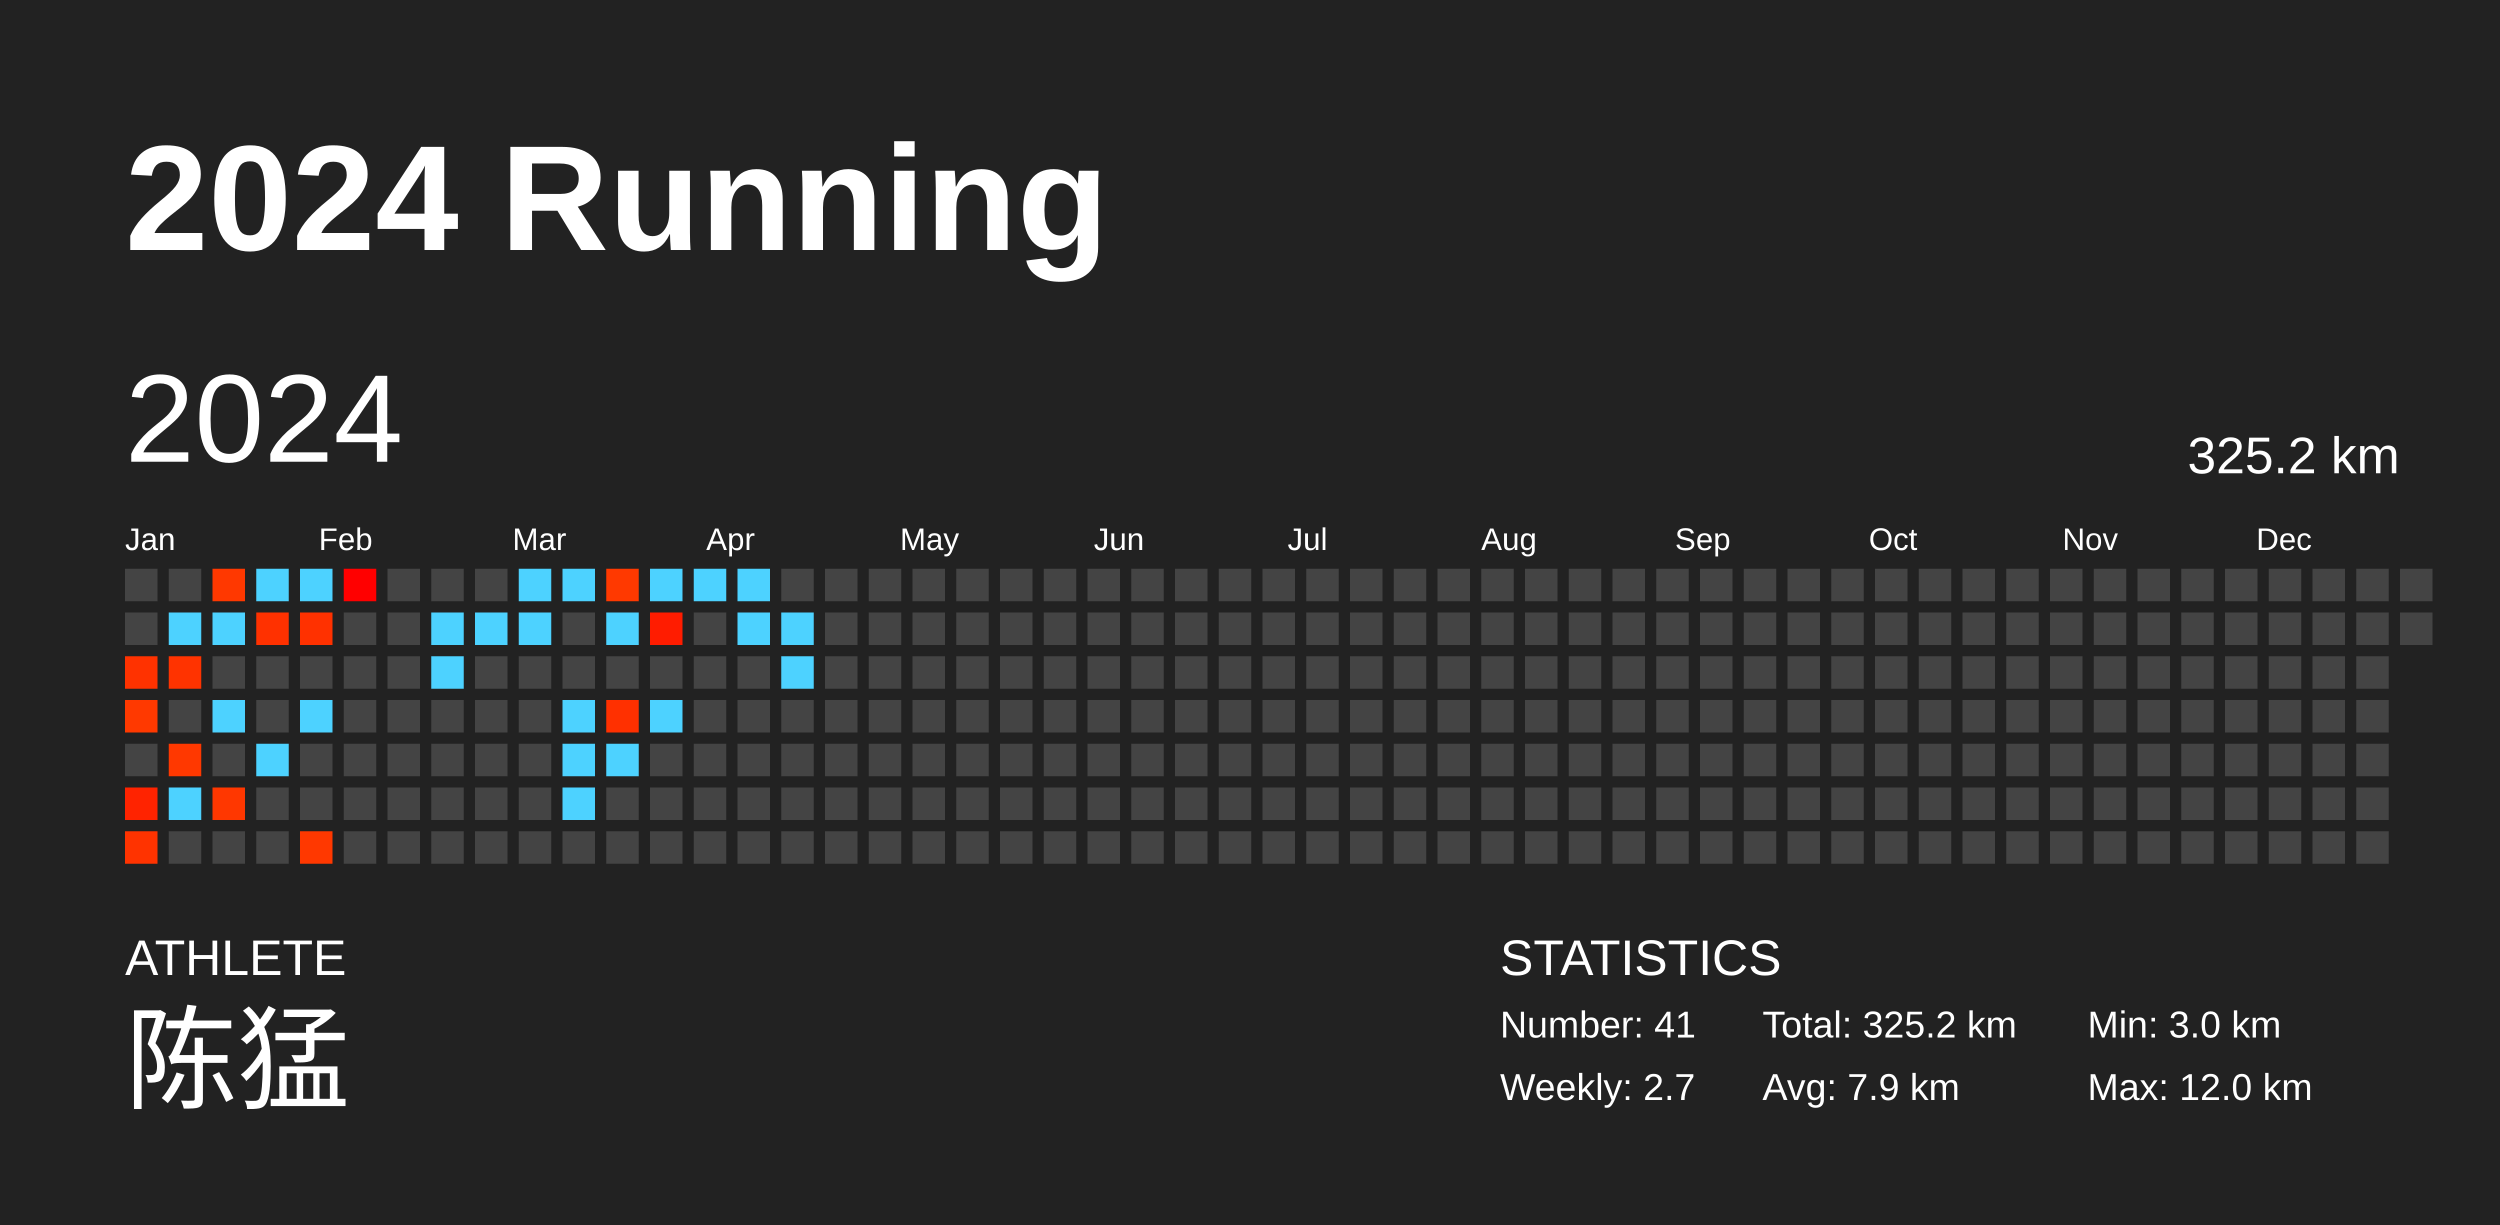
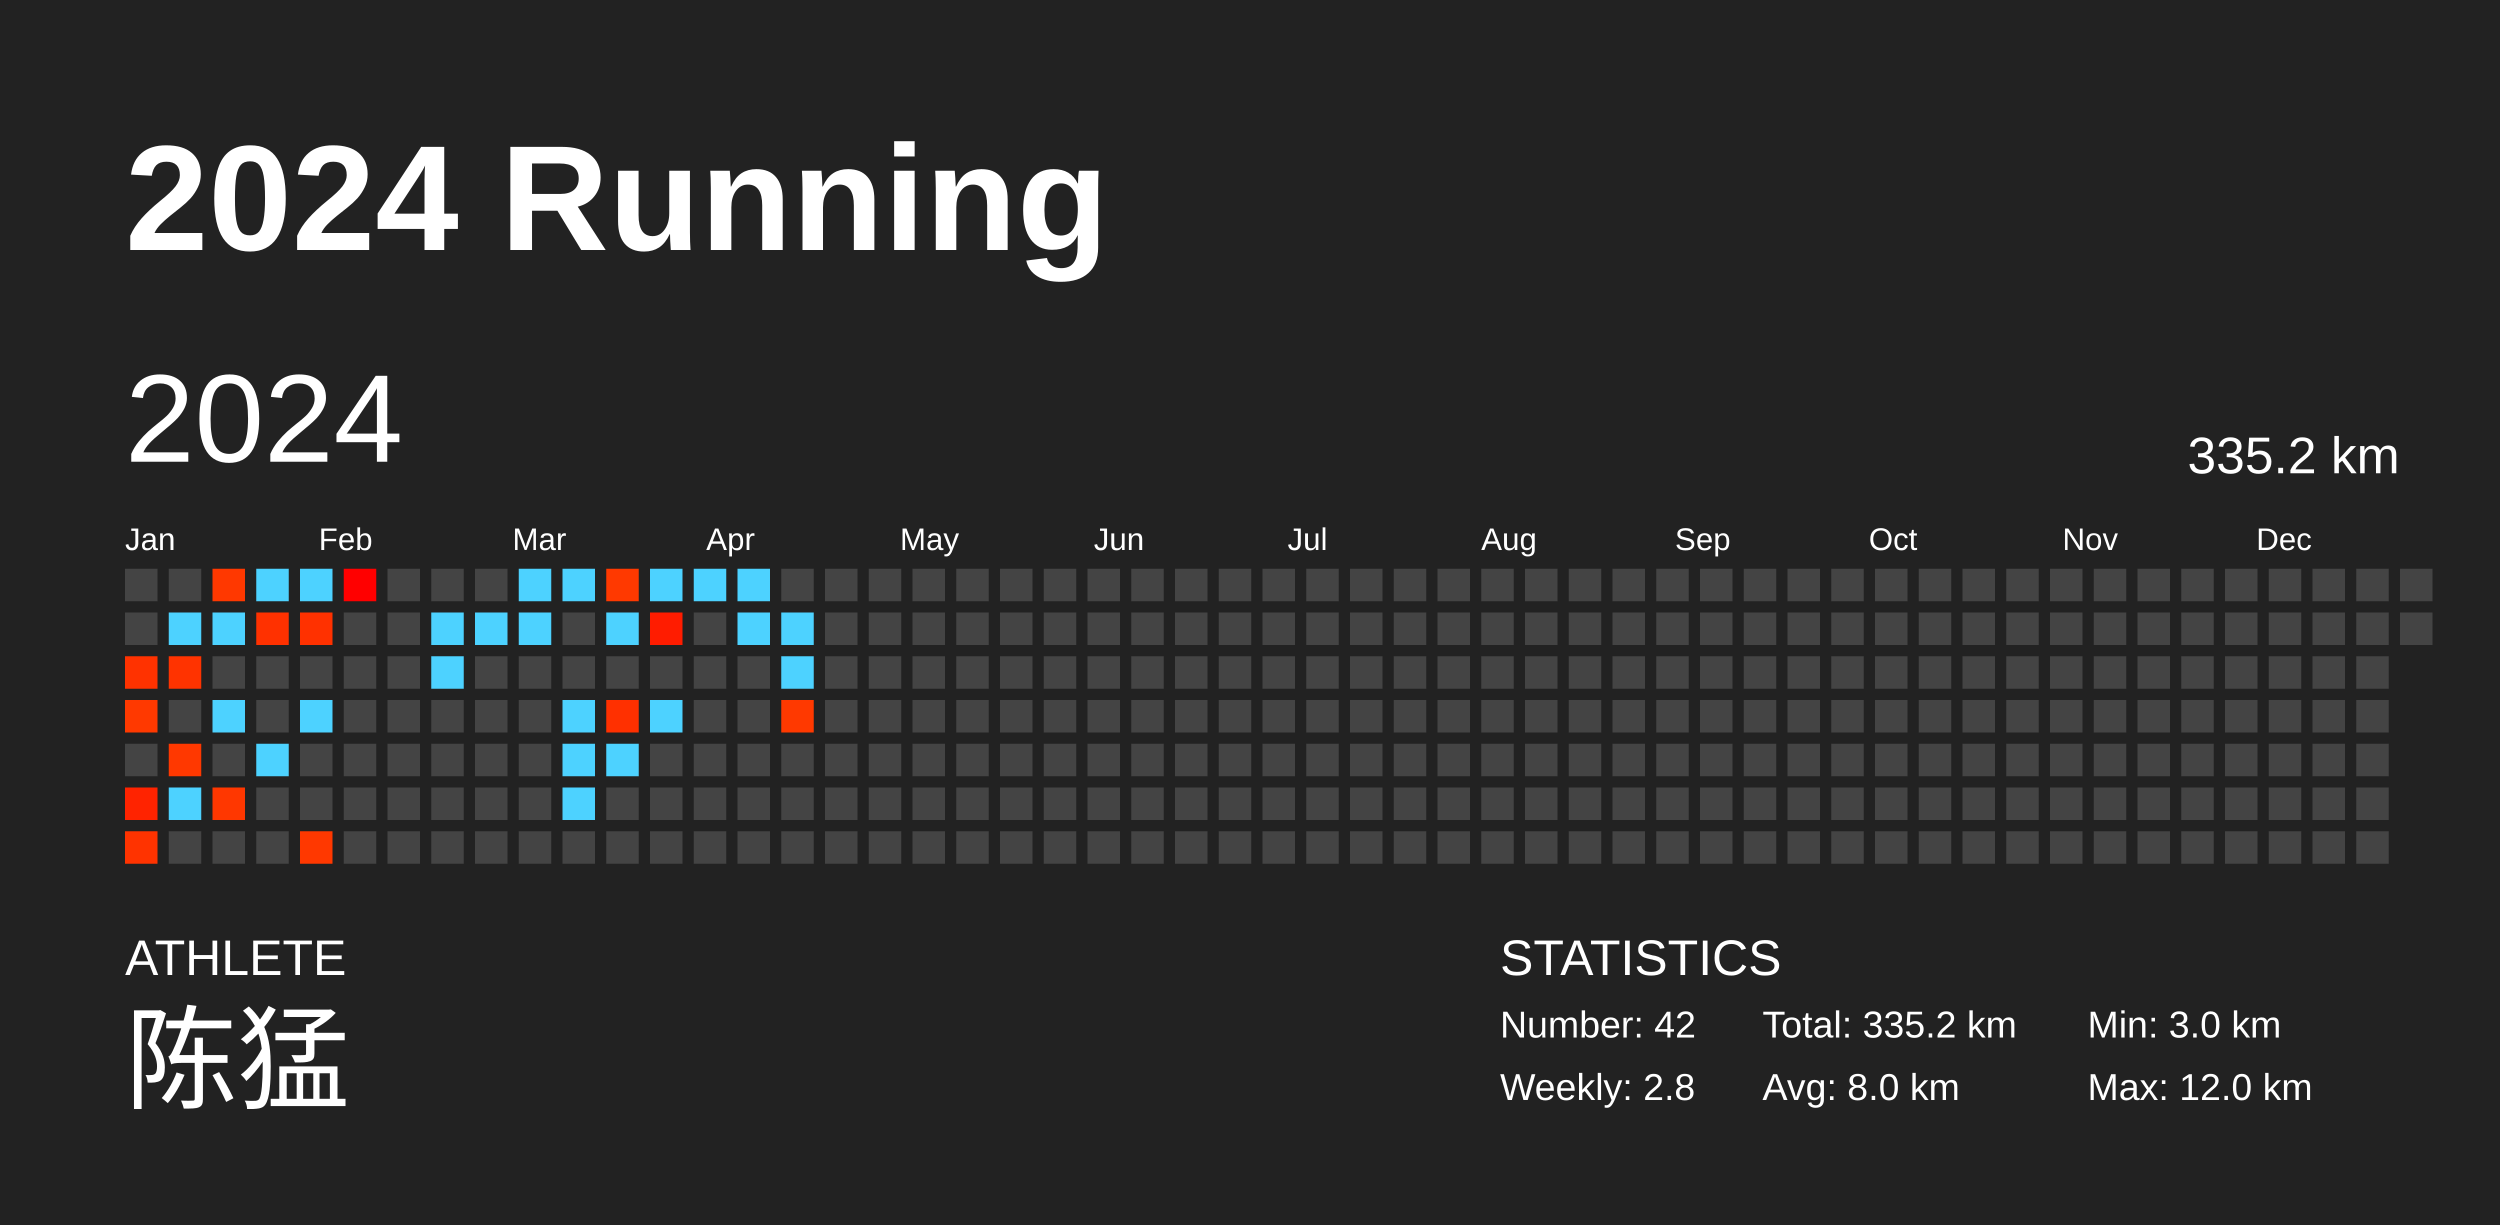
<svg xmlns="http://www.w3.org/2000/svg" baseProfile="full" height="98mm" version="1.1" viewBox="0,0,200,98" width="200mm">
  <defs />
  <rect fill="#222222" height="98" width="200" x="0" y="0" />
  <text fill="#FFFFFF" style="font-size:12px; font-family:Arial; font-weight:bold;" x="10" y="20">2024 Running</text>
  <text fill="#FFFFFF" style="font-size:4px; font-family:Arial" x="10" y="78">ATHLETE</text>
  <text fill="#FFFFFF" style="font-size:9px; font-family:Arial" x="10" y="88">陈猛</text>
  <text fill="#FFFFFF" style="font-size:4px; font-family:Arial" x="120" y="78">STATISTICS</text>
-   <text fill="#FFFFFF" style="font-size:3px; font-family:Arial" x="120" y="83">Number: 41</text>
-   <text fill="#FFFFFF" style="font-size:3px; font-family:Arial" x="120" y="88">Weekly: 2.7</text>
-   <text fill="#FFFFFF" style="font-size:3px; font-family:Arial" x="141" y="83">Total: 325.2 km</text>
-   <text fill="#FFFFFF" style="font-size:3px; font-family:Arial" x="141" y="88">Avg: 7.9 km</text>
+   <text fill="#FFFFFF" style="font-size:3px; font-family:Arial" x="120" y="83">Number: 42</text>
+   <text fill="#FFFFFF" style="font-size:3px; font-family:Arial" x="120" y="88">Weekly: 2.8</text>
+   <text fill="#FFFFFF" style="font-size:3px; font-family:Arial" x="141" y="83">Total: 335.2 km</text>
+   <text fill="#FFFFFF" style="font-size:3px; font-family:Arial" x="141" y="88">Avg: 8.0 km</text>
  <text fill="#FFFFFF" style="font-size:3px; font-family:Arial" x="167" y="83">Min: 3.0 km</text>
  <text fill="#FFFFFF" style="font-size:3px; font-family:Arial" x="167" y="88">Max: 12.0 km</text>
  <text dominant-baseline="hanging" fill="#FFFFFF" style="font-size:10.0px; font-family:Arial;" x="10" y="30">2024</text>
-   <text dominant-baseline="hanging" fill="#FFFFFF" style="font-size:4.125px; font-family:Arial;" x="175" y="35">325.2 km</text>
+   <text dominant-baseline="hanging" fill="#FFFFFF" style="font-size:4.125px; font-family:Arial;" x="175" y="35">335.2 km</text>
  <text fill="#FFFFFF" style="font-size:2.5px; font-family:Arial" x="10.0" y="44">Jan</text>
  <text fill="#FFFFFF" style="font-size:2.5px; font-family:Arial" x="25.5" y="44">Feb</text>
  <text fill="#FFFFFF" style="font-size:2.5px; font-family:Arial" x="41.0" y="44">Mar</text>
  <text fill="#FFFFFF" style="font-size:2.5px; font-family:Arial" x="56.5" y="44">Apr</text>
  <text fill="#FFFFFF" style="font-size:2.5px; font-family:Arial" x="72.0" y="44">May</text>
  <text fill="#FFFFFF" style="font-size:2.5px; font-family:Arial" x="87.5" y="44">Jun</text>
  <text fill="#FFFFFF" style="font-size:2.5px; font-family:Arial" x="103.0" y="44">Jul</text>
  <text fill="#FFFFFF" style="font-size:2.5px; font-family:Arial" x="118.5" y="44">Aug</text>
  <text fill="#FFFFFF" style="font-size:2.5px; font-family:Arial" x="134.0" y="44">Sep</text>
  <text fill="#FFFFFF" style="font-size:2.5px; font-family:Arial" x="149.5" y="44">Oct</text>
  <text fill="#FFFFFF" style="font-size:2.5px; font-family:Arial" x="165.0" y="44">Nov</text>
  <text fill="#FFFFFF" style="font-size:2.5px; font-family:Arial" x="180.5" y="44">Dec</text>
  <rect fill="#444444" height="2.6" width="2.6" x="10.0" y="45.5" />
  <rect fill="#444444" height="2.6" width="2.6" x="10.0" y="49.0" />
  <rect fill="#ff3200" height="2.6" width="2.6" x="10.0" y="52.5" />
  <rect fill="#ff3900" height="2.6" width="2.6" x="10.0" y="56.0" />
  <rect fill="#444444" height="2.6" width="2.6" x="10.0" y="59.5" />
  <rect fill="#ff2300" height="2.6" width="2.6" x="10.0" y="63.0" />
  <rect fill="#ff3300" height="2.6" width="2.6" x="10.0" y="66.5" />
  <rect fill="#444444" height="2.6" width="2.6" x="13.5" y="45.5" />
  <rect fill="#4dd2ff" height="2.6" width="2.6" x="13.5" y="49.0" />
  <rect fill="#ff3300" height="2.6" width="2.6" x="13.5" y="52.5" />
  <rect fill="#444444" height="2.6" width="2.6" x="13.5" y="56.0" />
  <rect fill="#ff3800" height="2.6" width="2.6" x="13.5" y="59.5" />
  <rect fill="#4dd2ff" height="2.6" width="2.6" x="13.5" y="63.0" />
  <rect fill="#444444" height="2.6" width="2.6" x="13.5" y="66.5" />
  <rect fill="#ff3800" height="2.6" width="2.6" x="17.0" y="45.5" />
  <rect fill="#4dd2ff" height="2.6" width="2.6" x="17.0" y="49.0" />
  <rect fill="#444444" height="2.6" width="2.6" x="17.0" y="52.5" />
  <rect fill="#4dd2ff" height="2.6" width="2.6" x="17.0" y="56.0" />
  <rect fill="#444444" height="2.6" width="2.6" x="17.0" y="59.5" />
  <rect fill="#ff3700" height="2.6" width="2.6" x="17.0" y="63.0" />
  <rect fill="#444444" height="2.6" width="2.6" x="17.0" y="66.5" />
  <rect fill="#4dd2ff" height="2.6" width="2.6" x="20.5" y="45.5" />
  <rect fill="#ff3100" height="2.6" width="2.6" x="20.5" y="49.0" />
  <rect fill="#444444" height="2.6" width="2.6" x="20.5" y="52.5" />
  <rect fill="#444444" height="2.6" width="2.6" x="20.5" y="56.0" />
  <rect fill="#4dd2ff" height="2.6" width="2.6" x="20.5" y="59.5" />
  <rect fill="#444444" height="2.6" width="2.6" x="20.5" y="63.0" />
  <rect fill="#444444" height="2.6" width="2.6" x="20.5" y="66.5" />
  <rect fill="#4dd2ff" height="2.6" width="2.6" x="24.0" y="45.5" />
  <rect fill="#ff3100" height="2.6" width="2.6" x="24.0" y="49.0" />
  <rect fill="#444444" height="2.6" width="2.6" x="24.0" y="52.5" />
  <rect fill="#4dd2ff" height="2.6" width="2.6" x="24.0" y="56.0" />
  <rect fill="#444444" height="2.6" width="2.6" x="24.0" y="59.5" />
  <rect fill="#444444" height="2.6" width="2.6" x="24.0" y="63.0" />
  <rect fill="#ff3800" height="2.6" width="2.6" x="24.0" y="66.5" />
  <rect fill="#ff0000" height="2.6" width="2.6" x="27.5" y="45.5" />
  <rect fill="#444444" height="2.6" width="2.6" x="27.5" y="49.0" />
  <rect fill="#444444" height="2.6" width="2.6" x="27.5" y="52.5" />
  <rect fill="#444444" height="2.6" width="2.6" x="27.5" y="56.0" />
  <rect fill="#444444" height="2.6" width="2.6" x="27.5" y="59.5" />
  <rect fill="#444444" height="2.6" width="2.6" x="27.5" y="63.0" />
  <rect fill="#444444" height="2.6" width="2.6" x="27.5" y="66.5" />
  <rect fill="#444444" height="2.6" width="2.6" x="31.0" y="45.5" />
  <rect fill="#444444" height="2.6" width="2.6" x="31.0" y="49.0" />
  <rect fill="#444444" height="2.6" width="2.6" x="31.0" y="52.5" />
  <rect fill="#444444" height="2.6" width="2.6" x="31.0" y="56.0" />
  <rect fill="#444444" height="2.6" width="2.6" x="31.0" y="59.5" />
  <rect fill="#444444" height="2.6" width="2.6" x="31.0" y="63.0" />
  <rect fill="#444444" height="2.6" width="2.6" x="31.0" y="66.5" />
  <rect fill="#444444" height="2.6" width="2.6" x="34.5" y="45.5" />
  <rect fill="#4dd2ff" height="2.6" width="2.6" x="34.5" y="49.0" />
  <rect fill="#4dd2ff" height="2.6" width="2.6" x="34.5" y="52.5" />
  <rect fill="#444444" height="2.6" width="2.6" x="34.5" y="56.0" />
  <rect fill="#444444" height="2.6" width="2.6" x="34.5" y="59.5" />
  <rect fill="#444444" height="2.6" width="2.6" x="34.5" y="63.0" />
  <rect fill="#444444" height="2.6" width="2.6" x="34.5" y="66.5" />
  <rect fill="#444444" height="2.6" width="2.6" x="38.0" y="45.5" />
  <rect fill="#4dd2ff" height="2.6" width="2.6" x="38.0" y="49.0" />
  <rect fill="#444444" height="2.6" width="2.6" x="38.0" y="52.5" />
  <rect fill="#444444" height="2.6" width="2.6" x="38.0" y="56.0" />
  <rect fill="#444444" height="2.6" width="2.6" x="38.0" y="59.5" />
  <rect fill="#444444" height="2.6" width="2.6" x="38.0" y="63.0" />
  <rect fill="#444444" height="2.6" width="2.6" x="38.0" y="66.5" />
  <rect fill="#4dd2ff" height="2.6" width="2.6" x="41.5" y="45.5" />
  <rect fill="#4dd2ff" height="2.6" width="2.6" x="41.5" y="49.0" />
  <rect fill="#444444" height="2.6" width="2.6" x="41.5" y="52.5" />
  <rect fill="#444444" height="2.6" width="2.6" x="41.5" y="56.0" />
  <rect fill="#444444" height="2.6" width="2.6" x="41.5" y="59.5" />
  <rect fill="#444444" height="2.6" width="2.6" x="41.5" y="63.0" />
  <rect fill="#444444" height="2.6" width="2.6" x="41.5" y="66.5" />
  <rect fill="#4dd2ff" height="2.6" width="2.6" x="45.0" y="45.5" />
  <rect fill="#444444" height="2.6" width="2.6" x="45.0" y="49.0" />
  <rect fill="#444444" height="2.6" width="2.6" x="45.0" y="52.5" />
  <rect fill="#4dd2ff" height="2.6" width="2.6" x="45.0" y="56.0" />
  <rect fill="#4dd2ff" height="2.6" width="2.6" x="45.0" y="59.5" />
  <rect fill="#4dd2ff" height="2.6" width="2.6" x="45.0" y="63.0" />
  <rect fill="#444444" height="2.6" width="2.6" x="45.0" y="66.5" />
  <rect fill="#ff3900" height="2.6" width="2.6" x="48.5" y="45.5" />
  <rect fill="#4dd2ff" height="2.6" width="2.6" x="48.5" y="49.0" />
  <rect fill="#444444" height="2.6" width="2.6" x="48.5" y="52.5" />
  <rect fill="#ff3000" height="2.6" width="2.6" x="48.5" y="56.0" />
  <rect fill="#4dd2ff" height="2.6" width="2.6" x="48.5" y="59.5" />
  <rect fill="#444444" height="2.6" width="2.6" x="48.5" y="63.0" />
  <rect fill="#444444" height="2.6" width="2.6" x="48.5" y="66.5" />
  <rect fill="#4dd2ff" height="2.6" width="2.6" x="52.0" y="45.5" />
  <rect fill="#ff1c00" height="2.6" width="2.6" x="52.0" y="49.0" />
  <rect fill="#444444" height="2.6" width="2.6" x="52.0" y="52.5" />
  <rect fill="#4dd2ff" height="2.6" width="2.6" x="52.0" y="56.0" />
  <rect fill="#444444" height="2.6" width="2.6" x="52.0" y="59.5" />
  <rect fill="#444444" height="2.6" width="2.6" x="52.0" y="63.0" />
  <rect fill="#444444" height="2.6" width="2.6" x="52.0" y="66.5" />
  <rect fill="#4dd2ff" height="2.6" width="2.6" x="55.5" y="45.5" />
  <rect fill="#444444" height="2.6" width="2.6" x="55.5" y="49.0" />
  <rect fill="#444444" height="2.6" width="2.6" x="55.5" y="52.5" />
  <rect fill="#444444" height="2.6" width="2.6" x="55.5" y="56.0" />
  <rect fill="#444444" height="2.6" width="2.6" x="55.5" y="59.5" />
  <rect fill="#444444" height="2.6" width="2.6" x="55.5" y="63.0" />
  <rect fill="#444444" height="2.6" width="2.6" x="55.5" y="66.5" />
  <rect fill="#4dd2ff" height="2.6" width="2.6" x="59.0" y="45.5" />
  <rect fill="#4dd2ff" height="2.6" width="2.6" x="59.0" y="49.0" />
  <rect fill="#444444" height="2.6" width="2.6" x="59.0" y="52.5" />
  <rect fill="#444444" height="2.6" width="2.6" x="59.0" y="56.0" />
  <rect fill="#444444" height="2.6" width="2.6" x="59.0" y="59.5" />
  <rect fill="#444444" height="2.6" width="2.6" x="59.0" y="63.0" />
  <rect fill="#444444" height="2.6" width="2.6" x="59.0" y="66.5" />
  <rect fill="#444444" height="2.6" width="2.6" x="62.5" y="45.5" />
  <rect fill="#4dd2ff" height="2.6" width="2.6" x="62.5" y="49.0" />
  <rect fill="#4dd2ff" height="2.6" width="2.6" x="62.5" y="52.5" />
-   <rect fill="#444444" height="2.6" width="2.6" x="62.5" y="56.0" />
+   <rect fill="#ff3900" height="2.6" width="2.6" x="62.5" y="56.0" />
  <rect fill="#444444" height="2.6" width="2.6" x="62.5" y="59.5" />
  <rect fill="#444444" height="2.6" width="2.6" x="62.5" y="63.0" />
  <rect fill="#444444" height="2.6" width="2.6" x="62.5" y="66.5" />
  <rect fill="#444444" height="2.6" width="2.6" x="66.0" y="45.5" />
  <rect fill="#444444" height="2.6" width="2.6" x="66.0" y="49.0" />
  <rect fill="#444444" height="2.6" width="2.6" x="66.0" y="52.5" />
  <rect fill="#444444" height="2.6" width="2.6" x="66.0" y="56.0" />
  <rect fill="#444444" height="2.6" width="2.6" x="66.0" y="59.5" />
  <rect fill="#444444" height="2.6" width="2.6" x="66.0" y="63.0" />
  <rect fill="#444444" height="2.6" width="2.6" x="66.0" y="66.5" />
  <rect fill="#444444" height="2.6" width="2.6" x="69.5" y="45.5" />
  <rect fill="#444444" height="2.6" width="2.6" x="69.5" y="49.0" />
  <rect fill="#444444" height="2.6" width="2.6" x="69.5" y="52.5" />
  <rect fill="#444444" height="2.6" width="2.6" x="69.5" y="56.0" />
  <rect fill="#444444" height="2.6" width="2.6" x="69.5" y="59.5" />
  <rect fill="#444444" height="2.6" width="2.6" x="69.5" y="63.0" />
  <rect fill="#444444" height="2.6" width="2.6" x="69.5" y="66.5" />
  <rect fill="#444444" height="2.6" width="2.6" x="73.0" y="45.5" />
  <rect fill="#444444" height="2.6" width="2.6" x="73.0" y="49.0" />
  <rect fill="#444444" height="2.6" width="2.6" x="73.0" y="52.5" />
  <rect fill="#444444" height="2.6" width="2.6" x="73.0" y="56.0" />
  <rect fill="#444444" height="2.6" width="2.6" x="73.0" y="59.5" />
  <rect fill="#444444" height="2.6" width="2.6" x="73.0" y="63.0" />
  <rect fill="#444444" height="2.6" width="2.6" x="73.0" y="66.5" />
  <rect fill="#444444" height="2.6" width="2.6" x="76.5" y="45.5" />
  <rect fill="#444444" height="2.6" width="2.6" x="76.5" y="49.0" />
  <rect fill="#444444" height="2.6" width="2.6" x="76.5" y="52.5" />
  <rect fill="#444444" height="2.6" width="2.6" x="76.5" y="56.0" />
  <rect fill="#444444" height="2.6" width="2.6" x="76.5" y="59.5" />
  <rect fill="#444444" height="2.6" width="2.6" x="76.5" y="63.0" />
  <rect fill="#444444" height="2.6" width="2.6" x="76.5" y="66.5" />
  <rect fill="#444444" height="2.6" width="2.6" x="80.0" y="45.5" />
  <rect fill="#444444" height="2.6" width="2.6" x="80.0" y="49.0" />
  <rect fill="#444444" height="2.6" width="2.6" x="80.0" y="52.5" />
  <rect fill="#444444" height="2.6" width="2.6" x="80.0" y="56.0" />
  <rect fill="#444444" height="2.6" width="2.6" x="80.0" y="59.5" />
  <rect fill="#444444" height="2.6" width="2.6" x="80.0" y="63.0" />
  <rect fill="#444444" height="2.6" width="2.6" x="80.0" y="66.5" />
  <rect fill="#444444" height="2.6" width="2.6" x="83.5" y="45.5" />
  <rect fill="#444444" height="2.6" width="2.6" x="83.5" y="49.0" />
  <rect fill="#444444" height="2.6" width="2.6" x="83.5" y="52.5" />
  <rect fill="#444444" height="2.6" width="2.6" x="83.5" y="56.0" />
  <rect fill="#444444" height="2.6" width="2.6" x="83.5" y="59.5" />
  <rect fill="#444444" height="2.6" width="2.6" x="83.5" y="63.0" />
  <rect fill="#444444" height="2.6" width="2.6" x="83.5" y="66.5" />
  <rect fill="#444444" height="2.6" width="2.6" x="87.0" y="45.5" />
  <rect fill="#444444" height="2.6" width="2.6" x="87.0" y="49.0" />
  <rect fill="#444444" height="2.6" width="2.6" x="87.0" y="52.5" />
  <rect fill="#444444" height="2.6" width="2.6" x="87.0" y="56.0" />
  <rect fill="#444444" height="2.6" width="2.6" x="87.0" y="59.5" />
  <rect fill="#444444" height="2.6" width="2.6" x="87.0" y="63.0" />
  <rect fill="#444444" height="2.6" width="2.6" x="87.0" y="66.5" />
  <rect fill="#444444" height="2.6" width="2.6" x="90.5" y="45.5" />
  <rect fill="#444444" height="2.6" width="2.6" x="90.5" y="49.0" />
  <rect fill="#444444" height="2.6" width="2.6" x="90.5" y="52.5" />
  <rect fill="#444444" height="2.6" width="2.6" x="90.5" y="56.0" />
  <rect fill="#444444" height="2.6" width="2.6" x="90.5" y="59.5" />
  <rect fill="#444444" height="2.6" width="2.6" x="90.5" y="63.0" />
  <rect fill="#444444" height="2.6" width="2.6" x="90.5" y="66.5" />
  <rect fill="#444444" height="2.6" width="2.6" x="94.0" y="45.5" />
  <rect fill="#444444" height="2.6" width="2.6" x="94.0" y="49.0" />
  <rect fill="#444444" height="2.6" width="2.6" x="94.0" y="52.5" />
  <rect fill="#444444" height="2.6" width="2.6" x="94.0" y="56.0" />
  <rect fill="#444444" height="2.6" width="2.6" x="94.0" y="59.5" />
  <rect fill="#444444" height="2.6" width="2.6" x="94.0" y="63.0" />
  <rect fill="#444444" height="2.6" width="2.6" x="94.0" y="66.5" />
  <rect fill="#444444" height="2.6" width="2.6" x="97.5" y="45.5" />
  <rect fill="#444444" height="2.6" width="2.6" x="97.5" y="49.0" />
  <rect fill="#444444" height="2.6" width="2.6" x="97.5" y="52.5" />
  <rect fill="#444444" height="2.6" width="2.6" x="97.5" y="56.0" />
  <rect fill="#444444" height="2.6" width="2.6" x="97.5" y="59.5" />
  <rect fill="#444444" height="2.6" width="2.6" x="97.5" y="63.0" />
  <rect fill="#444444" height="2.6" width="2.6" x="97.5" y="66.5" />
  <rect fill="#444444" height="2.6" width="2.6" x="101.0" y="45.5" />
  <rect fill="#444444" height="2.6" width="2.6" x="101.0" y="49.0" />
  <rect fill="#444444" height="2.6" width="2.6" x="101.0" y="52.5" />
  <rect fill="#444444" height="2.6" width="2.6" x="101.0" y="56.0" />
  <rect fill="#444444" height="2.6" width="2.6" x="101.0" y="59.5" />
  <rect fill="#444444" height="2.6" width="2.6" x="101.0" y="63.0" />
  <rect fill="#444444" height="2.6" width="2.6" x="101.0" y="66.5" />
  <rect fill="#444444" height="2.6" width="2.6" x="104.5" y="45.5" />
  <rect fill="#444444" height="2.6" width="2.6" x="104.5" y="49.0" />
  <rect fill="#444444" height="2.6" width="2.6" x="104.5" y="52.5" />
  <rect fill="#444444" height="2.6" width="2.6" x="104.5" y="56.0" />
  <rect fill="#444444" height="2.6" width="2.6" x="104.5" y="59.5" />
  <rect fill="#444444" height="2.6" width="2.6" x="104.5" y="63.0" />
  <rect fill="#444444" height="2.6" width="2.6" x="104.5" y="66.5" />
  <rect fill="#444444" height="2.6" width="2.6" x="108.0" y="45.5" />
  <rect fill="#444444" height="2.6" width="2.6" x="108.0" y="49.0" />
  <rect fill="#444444" height="2.6" width="2.6" x="108.0" y="52.5" />
  <rect fill="#444444" height="2.6" width="2.6" x="108.0" y="56.0" />
  <rect fill="#444444" height="2.6" width="2.6" x="108.0" y="59.5" />
  <rect fill="#444444" height="2.6" width="2.6" x="108.0" y="63.0" />
  <rect fill="#444444" height="2.6" width="2.6" x="108.0" y="66.5" />
  <rect fill="#444444" height="2.6" width="2.6" x="111.5" y="45.5" />
  <rect fill="#444444" height="2.6" width="2.6" x="111.5" y="49.0" />
  <rect fill="#444444" height="2.6" width="2.6" x="111.5" y="52.5" />
  <rect fill="#444444" height="2.6" width="2.6" x="111.5" y="56.0" />
  <rect fill="#444444" height="2.6" width="2.6" x="111.5" y="59.5" />
  <rect fill="#444444" height="2.6" width="2.6" x="111.5" y="63.0" />
  <rect fill="#444444" height="2.6" width="2.6" x="111.5" y="66.5" />
  <rect fill="#444444" height="2.6" width="2.6" x="115.0" y="45.5" />
  <rect fill="#444444" height="2.6" width="2.6" x="115.0" y="49.0" />
  <rect fill="#444444" height="2.6" width="2.6" x="115.0" y="52.5" />
  <rect fill="#444444" height="2.6" width="2.6" x="115.0" y="56.0" />
  <rect fill="#444444" height="2.6" width="2.6" x="115.0" y="59.5" />
  <rect fill="#444444" height="2.6" width="2.6" x="115.0" y="63.0" />
  <rect fill="#444444" height="2.6" width="2.6" x="115.0" y="66.5" />
  <rect fill="#444444" height="2.6" width="2.6" x="118.5" y="45.5" />
  <rect fill="#444444" height="2.6" width="2.6" x="118.5" y="49.0" />
  <rect fill="#444444" height="2.6" width="2.6" x="118.5" y="52.5" />
  <rect fill="#444444" height="2.6" width="2.6" x="118.5" y="56.0" />
  <rect fill="#444444" height="2.6" width="2.6" x="118.5" y="59.5" />
  <rect fill="#444444" height="2.6" width="2.6" x="118.5" y="63.0" />
  <rect fill="#444444" height="2.6" width="2.6" x="118.5" y="66.5" />
  <rect fill="#444444" height="2.6" width="2.6" x="122.0" y="45.5" />
  <rect fill="#444444" height="2.6" width="2.6" x="122.0" y="49.0" />
  <rect fill="#444444" height="2.6" width="2.6" x="122.0" y="52.5" />
  <rect fill="#444444" height="2.6" width="2.6" x="122.0" y="56.0" />
  <rect fill="#444444" height="2.6" width="2.6" x="122.0" y="59.5" />
  <rect fill="#444444" height="2.6" width="2.6" x="122.0" y="63.0" />
  <rect fill="#444444" height="2.6" width="2.6" x="122.0" y="66.5" />
  <rect fill="#444444" height="2.6" width="2.6" x="125.5" y="45.5" />
  <rect fill="#444444" height="2.6" width="2.6" x="125.5" y="49.0" />
  <rect fill="#444444" height="2.6" width="2.6" x="125.5" y="52.5" />
  <rect fill="#444444" height="2.6" width="2.6" x="125.5" y="56.0" />
  <rect fill="#444444" height="2.6" width="2.6" x="125.5" y="59.5" />
  <rect fill="#444444" height="2.6" width="2.6" x="125.5" y="63.0" />
  <rect fill="#444444" height="2.6" width="2.6" x="125.5" y="66.5" />
  <rect fill="#444444" height="2.6" width="2.6" x="129.0" y="45.5" />
  <rect fill="#444444" height="2.6" width="2.6" x="129.0" y="49.0" />
  <rect fill="#444444" height="2.6" width="2.6" x="129.0" y="52.5" />
  <rect fill="#444444" height="2.6" width="2.6" x="129.0" y="56.0" />
  <rect fill="#444444" height="2.6" width="2.6" x="129.0" y="59.5" />
  <rect fill="#444444" height="2.6" width="2.6" x="129.0" y="63.0" />
  <rect fill="#444444" height="2.6" width="2.6" x="129.0" y="66.5" />
  <rect fill="#444444" height="2.6" width="2.6" x="132.5" y="45.5" />
  <rect fill="#444444" height="2.6" width="2.6" x="132.5" y="49.0" />
  <rect fill="#444444" height="2.6" width="2.6" x="132.5" y="52.5" />
  <rect fill="#444444" height="2.6" width="2.6" x="132.5" y="56.0" />
  <rect fill="#444444" height="2.6" width="2.6" x="132.5" y="59.5" />
  <rect fill="#444444" height="2.6" width="2.6" x="132.5" y="63.0" />
  <rect fill="#444444" height="2.6" width="2.6" x="132.5" y="66.5" />
  <rect fill="#444444" height="2.6" width="2.6" x="136.0" y="45.5" />
  <rect fill="#444444" height="2.6" width="2.6" x="136.0" y="49.0" />
  <rect fill="#444444" height="2.6" width="2.6" x="136.0" y="52.5" />
  <rect fill="#444444" height="2.6" width="2.6" x="136.0" y="56.0" />
  <rect fill="#444444" height="2.6" width="2.6" x="136.0" y="59.5" />
  <rect fill="#444444" height="2.6" width="2.6" x="136.0" y="63.0" />
  <rect fill="#444444" height="2.6" width="2.6" x="136.0" y="66.5" />
  <rect fill="#444444" height="2.6" width="2.6" x="139.5" y="45.5" />
  <rect fill="#444444" height="2.6" width="2.6" x="139.5" y="49.0" />
  <rect fill="#444444" height="2.6" width="2.6" x="139.5" y="52.5" />
  <rect fill="#444444" height="2.6" width="2.6" x="139.5" y="56.0" />
  <rect fill="#444444" height="2.6" width="2.6" x="139.5" y="59.5" />
  <rect fill="#444444" height="2.6" width="2.6" x="139.5" y="63.0" />
  <rect fill="#444444" height="2.6" width="2.6" x="139.5" y="66.5" />
  <rect fill="#444444" height="2.6" width="2.6" x="143.0" y="45.5" />
  <rect fill="#444444" height="2.6" width="2.6" x="143.0" y="49.0" />
  <rect fill="#444444" height="2.6" width="2.6" x="143.0" y="52.5" />
  <rect fill="#444444" height="2.6" width="2.6" x="143.0" y="56.0" />
  <rect fill="#444444" height="2.6" width="2.6" x="143.0" y="59.5" />
  <rect fill="#444444" height="2.6" width="2.6" x="143.0" y="63.0" />
  <rect fill="#444444" height="2.6" width="2.6" x="143.0" y="66.5" />
  <rect fill="#444444" height="2.6" width="2.6" x="146.5" y="45.5" />
  <rect fill="#444444" height="2.6" width="2.6" x="146.5" y="49.0" />
  <rect fill="#444444" height="2.6" width="2.6" x="146.5" y="52.5" />
  <rect fill="#444444" height="2.6" width="2.6" x="146.5" y="56.0" />
  <rect fill="#444444" height="2.6" width="2.6" x="146.5" y="59.5" />
  <rect fill="#444444" height="2.6" width="2.6" x="146.5" y="63.0" />
  <rect fill="#444444" height="2.6" width="2.6" x="146.5" y="66.5" />
  <rect fill="#444444" height="2.6" width="2.6" x="150.0" y="45.5" />
  <rect fill="#444444" height="2.6" width="2.6" x="150.0" y="49.0" />
  <rect fill="#444444" height="2.6" width="2.6" x="150.0" y="52.5" />
  <rect fill="#444444" height="2.6" width="2.6" x="150.0" y="56.0" />
  <rect fill="#444444" height="2.6" width="2.6" x="150.0" y="59.5" />
  <rect fill="#444444" height="2.6" width="2.6" x="150.0" y="63.0" />
  <rect fill="#444444" height="2.6" width="2.6" x="150.0" y="66.5" />
  <rect fill="#444444" height="2.6" width="2.6" x="153.5" y="45.5" />
  <rect fill="#444444" height="2.6" width="2.6" x="153.5" y="49.0" />
  <rect fill="#444444" height="2.6" width="2.6" x="153.5" y="52.5" />
  <rect fill="#444444" height="2.6" width="2.6" x="153.5" y="56.0" />
  <rect fill="#444444" height="2.6" width="2.6" x="153.5" y="59.5" />
  <rect fill="#444444" height="2.6" width="2.6" x="153.5" y="63.0" />
  <rect fill="#444444" height="2.6" width="2.6" x="153.5" y="66.5" />
  <rect fill="#444444" height="2.6" width="2.6" x="157.0" y="45.5" />
  <rect fill="#444444" height="2.6" width="2.6" x="157.0" y="49.0" />
  <rect fill="#444444" height="2.6" width="2.6" x="157.0" y="52.5" />
  <rect fill="#444444" height="2.6" width="2.6" x="157.0" y="56.0" />
  <rect fill="#444444" height="2.6" width="2.6" x="157.0" y="59.5" />
  <rect fill="#444444" height="2.6" width="2.6" x="157.0" y="63.0" />
  <rect fill="#444444" height="2.6" width="2.6" x="157.0" y="66.5" />
  <rect fill="#444444" height="2.6" width="2.6" x="160.5" y="45.5" />
  <rect fill="#444444" height="2.6" width="2.6" x="160.5" y="49.0" />
  <rect fill="#444444" height="2.6" width="2.6" x="160.5" y="52.5" />
  <rect fill="#444444" height="2.6" width="2.6" x="160.5" y="56.0" />
  <rect fill="#444444" height="2.6" width="2.6" x="160.5" y="59.5" />
  <rect fill="#444444" height="2.6" width="2.6" x="160.5" y="63.0" />
  <rect fill="#444444" height="2.6" width="2.6" x="160.5" y="66.5" />
  <rect fill="#444444" height="2.6" width="2.6" x="164.0" y="45.5" />
  <rect fill="#444444" height="2.6" width="2.6" x="164.0" y="49.0" />
  <rect fill="#444444" height="2.6" width="2.6" x="164.0" y="52.5" />
  <rect fill="#444444" height="2.6" width="2.6" x="164.0" y="56.0" />
  <rect fill="#444444" height="2.6" width="2.6" x="164.0" y="59.5" />
  <rect fill="#444444" height="2.6" width="2.6" x="164.0" y="63.0" />
  <rect fill="#444444" height="2.6" width="2.6" x="164.0" y="66.5" />
  <rect fill="#444444" height="2.6" width="2.6" x="167.5" y="45.5" />
  <rect fill="#444444" height="2.6" width="2.6" x="167.5" y="49.0" />
  <rect fill="#444444" height="2.6" width="2.6" x="167.5" y="52.5" />
  <rect fill="#444444" height="2.6" width="2.6" x="167.5" y="56.0" />
  <rect fill="#444444" height="2.6" width="2.6" x="167.5" y="59.5" />
  <rect fill="#444444" height="2.6" width="2.6" x="167.5" y="63.0" />
  <rect fill="#444444" height="2.6" width="2.6" x="167.5" y="66.5" />
  <rect fill="#444444" height="2.6" width="2.6" x="171.0" y="45.5" />
  <rect fill="#444444" height="2.6" width="2.6" x="171.0" y="49.0" />
  <rect fill="#444444" height="2.6" width="2.6" x="171.0" y="52.5" />
  <rect fill="#444444" height="2.6" width="2.6" x="171.0" y="56.0" />
  <rect fill="#444444" height="2.6" width="2.6" x="171.0" y="59.5" />
  <rect fill="#444444" height="2.6" width="2.6" x="171.0" y="63.0" />
  <rect fill="#444444" height="2.6" width="2.6" x="171.0" y="66.5" />
  <rect fill="#444444" height="2.6" width="2.6" x="174.5" y="45.5" />
  <rect fill="#444444" height="2.6" width="2.6" x="174.5" y="49.0" />
  <rect fill="#444444" height="2.6" width="2.6" x="174.5" y="52.5" />
  <rect fill="#444444" height="2.6" width="2.6" x="174.5" y="56.0" />
  <rect fill="#444444" height="2.6" width="2.6" x="174.5" y="59.5" />
  <rect fill="#444444" height="2.6" width="2.6" x="174.5" y="63.0" />
  <rect fill="#444444" height="2.6" width="2.6" x="174.5" y="66.5" />
  <rect fill="#444444" height="2.6" width="2.6" x="178.0" y="45.5" />
  <rect fill="#444444" height="2.6" width="2.6" x="178.0" y="49.0" />
  <rect fill="#444444" height="2.6" width="2.6" x="178.0" y="52.5" />
  <rect fill="#444444" height="2.6" width="2.6" x="178.0" y="56.0" />
  <rect fill="#444444" height="2.6" width="2.6" x="178.0" y="59.5" />
  <rect fill="#444444" height="2.6" width="2.6" x="178.0" y="63.0" />
  <rect fill="#444444" height="2.6" width="2.6" x="178.0" y="66.5" />
  <rect fill="#444444" height="2.6" width="2.6" x="181.5" y="45.5" />
  <rect fill="#444444" height="2.6" width="2.6" x="181.5" y="49.0" />
  <rect fill="#444444" height="2.6" width="2.6" x="181.5" y="52.5" />
  <rect fill="#444444" height="2.6" width="2.6" x="181.5" y="56.0" />
  <rect fill="#444444" height="2.6" width="2.6" x="181.5" y="59.5" />
  <rect fill="#444444" height="2.6" width="2.6" x="181.5" y="63.0" />
  <rect fill="#444444" height="2.6" width="2.6" x="181.5" y="66.5" />
  <rect fill="#444444" height="2.6" width="2.6" x="185.0" y="45.5" />
  <rect fill="#444444" height="2.6" width="2.6" x="185.0" y="49.0" />
  <rect fill="#444444" height="2.6" width="2.6" x="185.0" y="52.5" />
  <rect fill="#444444" height="2.6" width="2.6" x="185.0" y="56.0" />
  <rect fill="#444444" height="2.6" width="2.6" x="185.0" y="59.5" />
  <rect fill="#444444" height="2.6" width="2.6" x="185.0" y="63.0" />
  <rect fill="#444444" height="2.6" width="2.6" x="185.0" y="66.5" />
  <rect fill="#444444" height="2.6" width="2.6" x="188.5" y="45.5" />
  <rect fill="#444444" height="2.6" width="2.6" x="188.5" y="49.0" />
  <rect fill="#444444" height="2.6" width="2.6" x="188.5" y="52.5" />
  <rect fill="#444444" height="2.6" width="2.6" x="188.5" y="56.0" />
  <rect fill="#444444" height="2.6" width="2.6" x="188.5" y="59.5" />
  <rect fill="#444444" height="2.6" width="2.6" x="188.5" y="63.0" />
  <rect fill="#444444" height="2.6" width="2.6" x="188.5" y="66.5" />
  <rect fill="#444444" height="2.6" width="2.6" x="192.0" y="45.5" />
  <rect fill="#444444" height="2.6" width="2.6" x="192.0" y="49.0" />
</svg>
